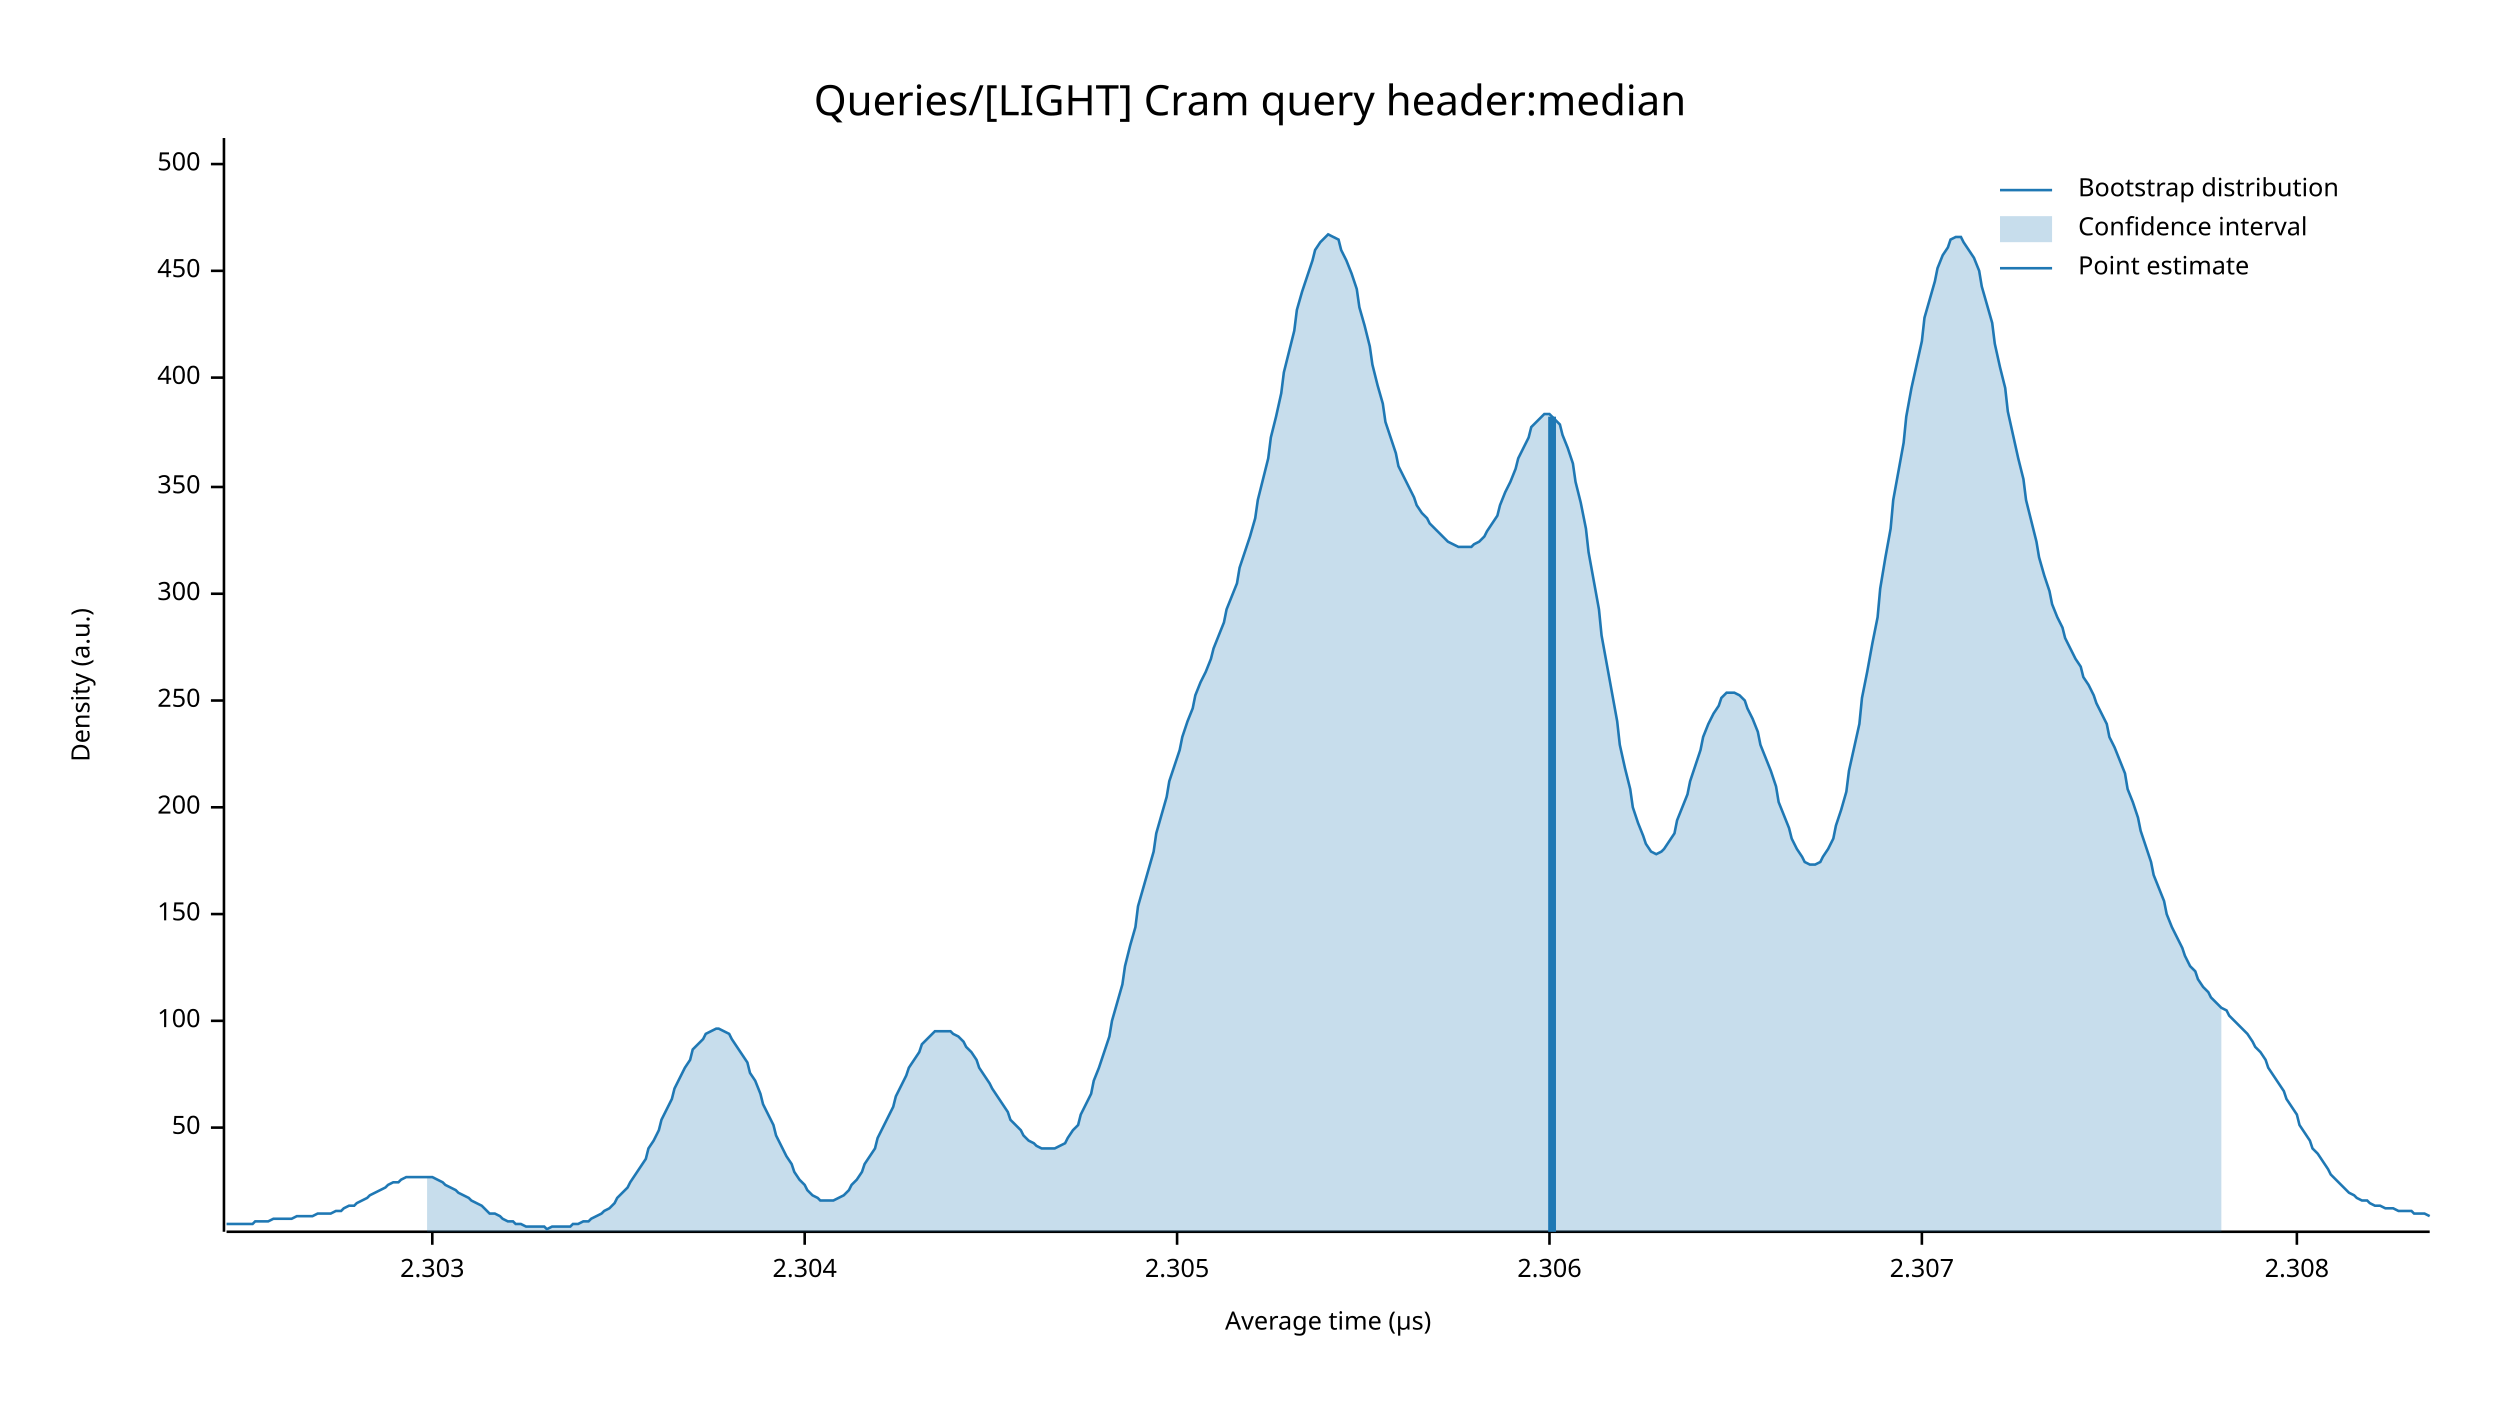
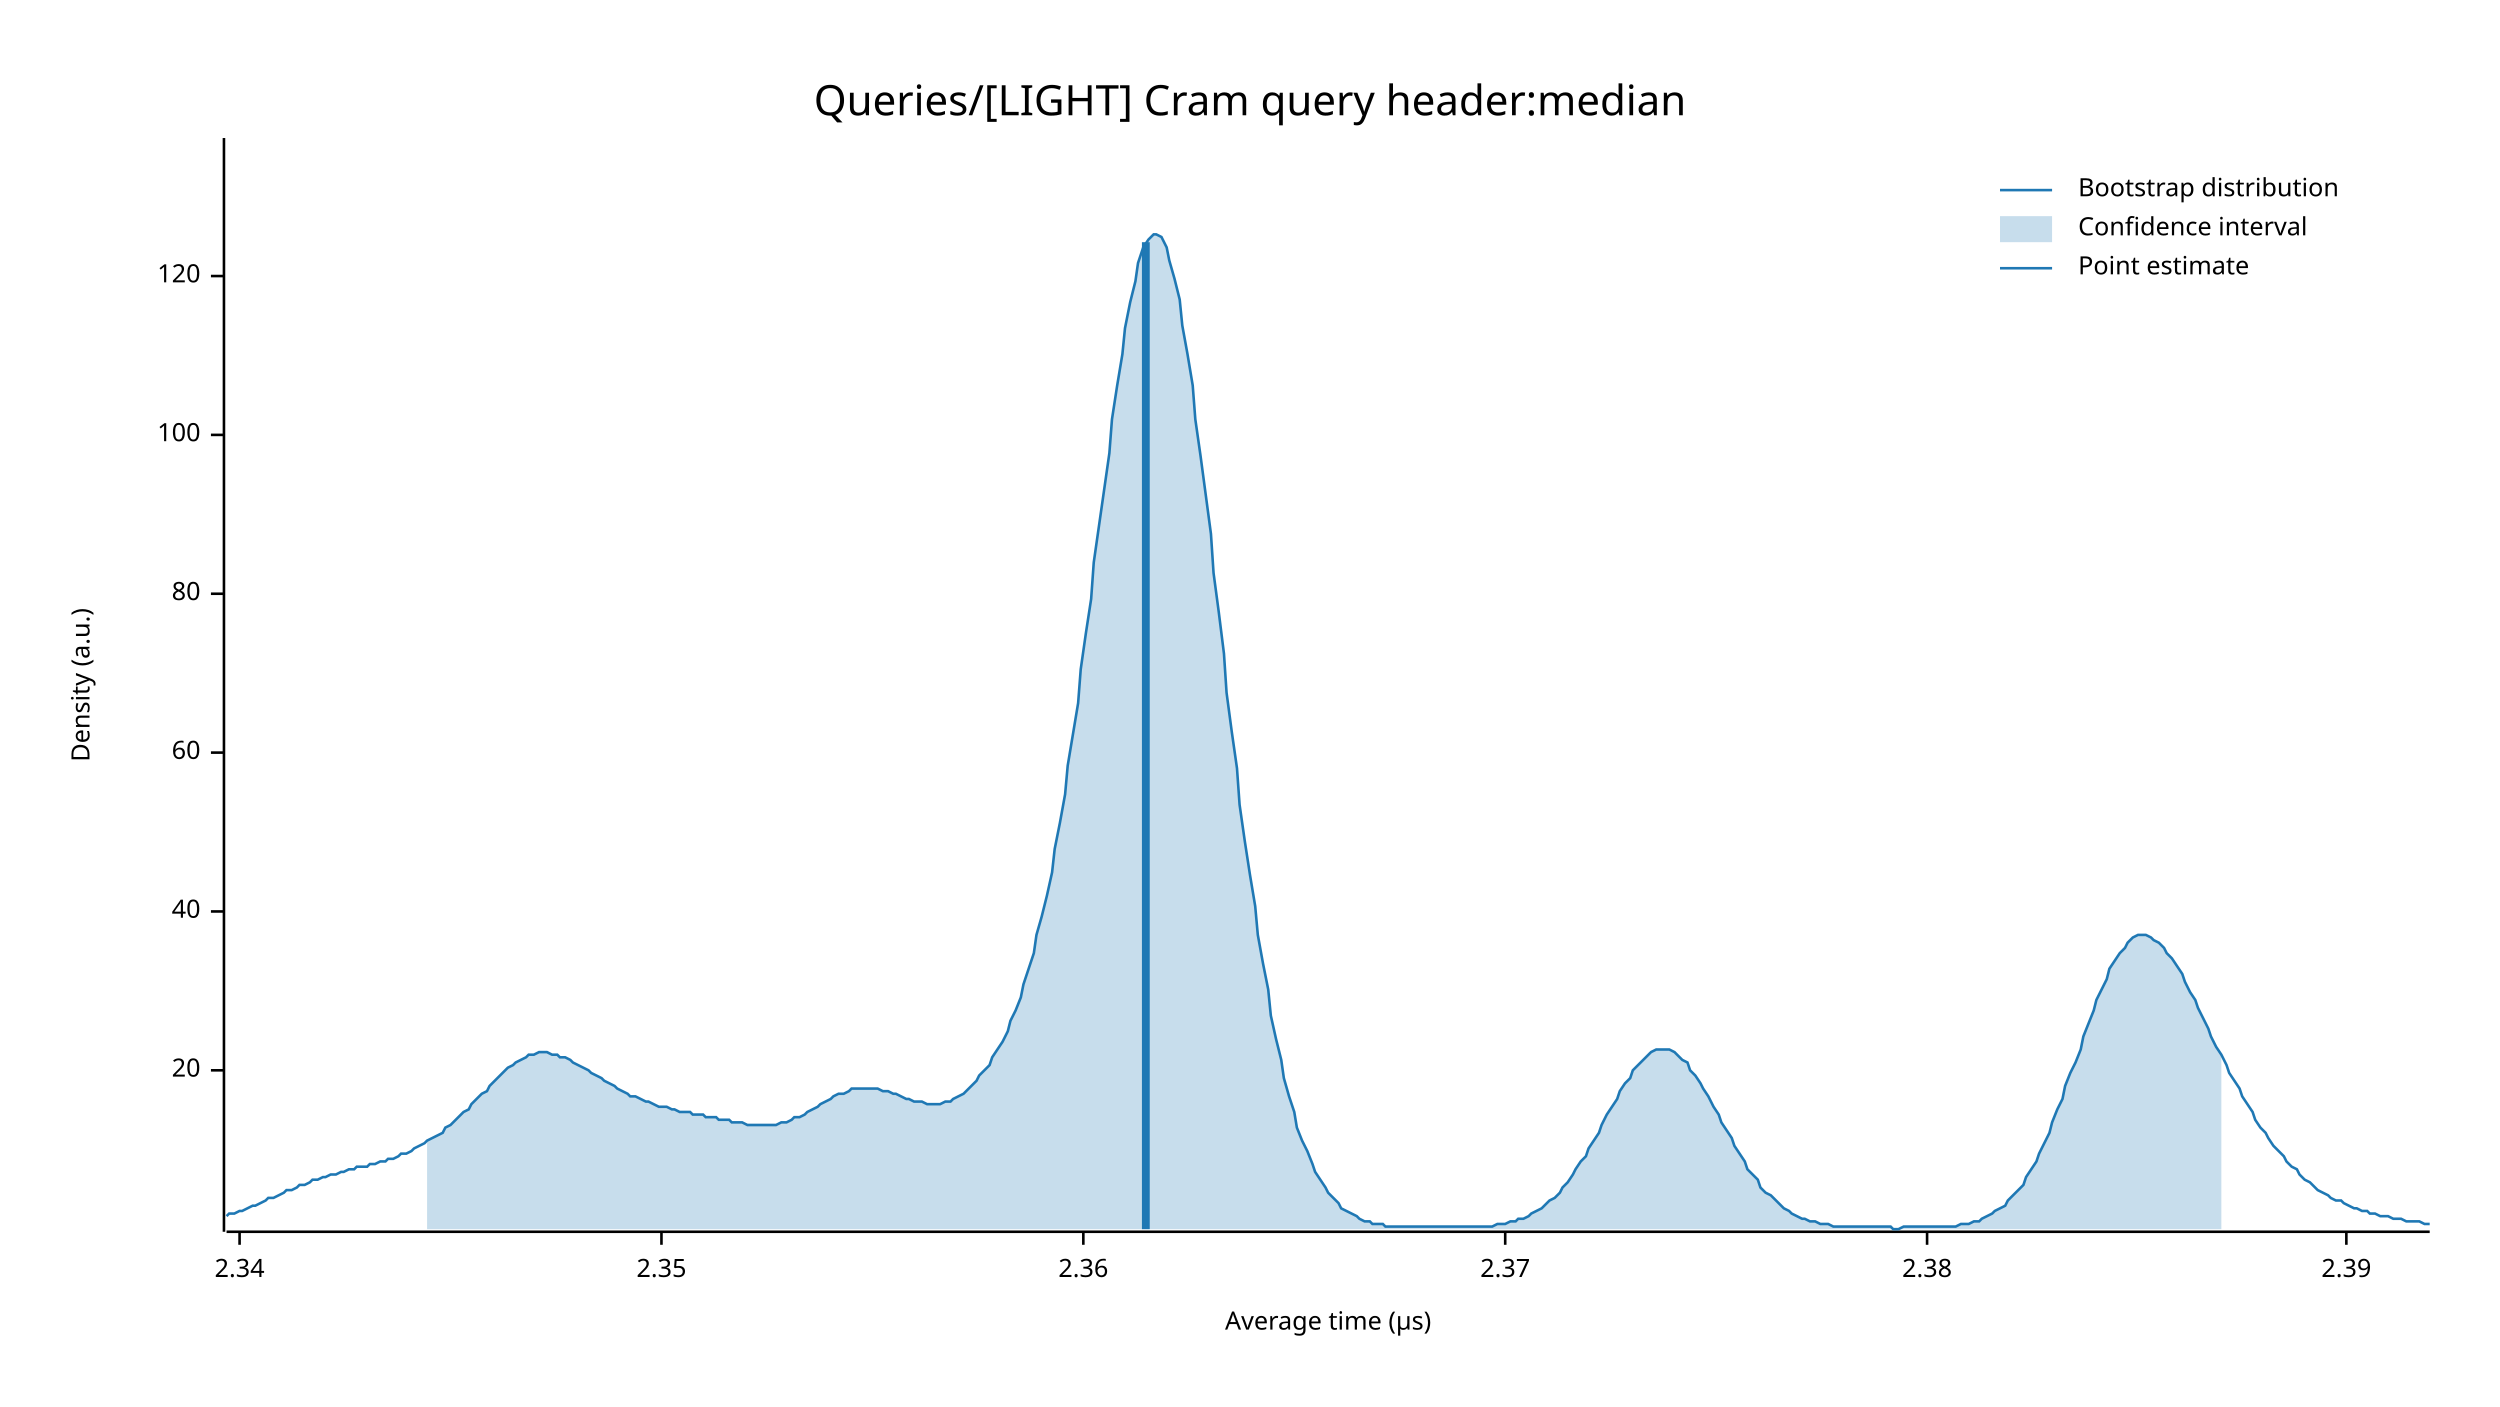
<svg xmlns="http://www.w3.org/2000/svg" width="960" height="540" viewBox="0 0 960 540">
  <text x="480" y="32" dy="0.76em" text-anchor="middle" font-family="sans-serif" font-size="16.129" opacity="1" fill="#000000">
Queries/[LIGHT] Cram query header:median
</text>
  <text x="27" y="263" dy="0.76em" text-anchor="middle" font-family="sans-serif" font-size="9.677" opacity="1" fill="#000000" transform="rotate(270, 27, 263)">
Density (a.u.)
</text>
  <text x="510" y="513" dy="-0.5ex" text-anchor="middle" font-family="sans-serif" font-size="9.677" opacity="1" fill="#000000">
Average time (µs)
</text>
  <polyline fill="none" opacity="1" stroke="#000000" stroke-width="1" points="86,53 86,473 " />
-   <text x="77" y="433" dy="0.5ex" text-anchor="end" font-family="sans-serif" font-size="9.677" opacity="1" fill="#000000">
- 50
+   <text x="77" y="411" dy="0.5ex" text-anchor="end" font-family="sans-serif" font-size="9.677" opacity="1" fill="#000000">
+ 20
</text>
-   <polyline fill="none" opacity="1" stroke="#000000" stroke-width="1" points="81,433 86,433 " />
-   <text x="77" y="392" dy="0.5ex" text-anchor="end" font-family="sans-serif" font-size="9.677" opacity="1" fill="#000000">
+   <polyline fill="none" opacity="1" stroke="#000000" stroke-width="1" points="81,411 86,411 " />
+   <text x="77" y="350" dy="0.5ex" text-anchor="end" font-family="sans-serif" font-size="9.677" opacity="1" fill="#000000">
+ 40
+ </text>
+   <polyline fill="none" opacity="1" stroke="#000000" stroke-width="1" points="81,350 86,350 " />
+   <text x="77" y="289" dy="0.5ex" text-anchor="end" font-family="sans-serif" font-size="9.677" opacity="1" fill="#000000">
+ 60
+ </text>
+   <polyline fill="none" opacity="1" stroke="#000000" stroke-width="1" points="81,289 86,289 " />
+   <text x="77" y="228" dy="0.5ex" text-anchor="end" font-family="sans-serif" font-size="9.677" opacity="1" fill="#000000">
+ 80
+ </text>
+   <polyline fill="none" opacity="1" stroke="#000000" stroke-width="1" points="81,228 86,228 " />
+   <text x="77" y="167" dy="0.5ex" text-anchor="end" font-family="sans-serif" font-size="9.677" opacity="1" fill="#000000">
100
</text>
-   <polyline fill="none" opacity="1" stroke="#000000" stroke-width="1" points="81,392 86,392 " />
-   <text x="77" y="351" dy="0.5ex" text-anchor="end" font-family="sans-serif" font-size="9.677" opacity="1" fill="#000000">
- 150
+   <polyline fill="none" opacity="1" stroke="#000000" stroke-width="1" points="81,167 86,167 " />
+   <text x="77" y="106" dy="0.5ex" text-anchor="end" font-family="sans-serif" font-size="9.677" opacity="1" fill="#000000">
+ 120
</text>
-   <polyline fill="none" opacity="1" stroke="#000000" stroke-width="1" points="81,351 86,351 " />
-   <text x="77" y="310" dy="0.5ex" text-anchor="end" font-family="sans-serif" font-size="9.677" opacity="1" fill="#000000">
- 200
+   <polyline fill="none" opacity="1" stroke="#000000" stroke-width="1" points="81,106 86,106 " />
+   <polyline fill="none" opacity="1" stroke="#000000" stroke-width="1" points="87,473 933,473 " />
+   <text x="92" y="483" dy="0.76em" text-anchor="middle" font-family="sans-serif" font-size="9.677" opacity="1" fill="#000000">
+ 2.34
</text>
-   <polyline fill="none" opacity="1" stroke="#000000" stroke-width="1" points="81,310 86,310 " />
-   <text x="77" y="269" dy="0.5ex" text-anchor="end" font-family="sans-serif" font-size="9.677" opacity="1" fill="#000000">
- 250
+   <polyline fill="none" opacity="1" stroke="#000000" stroke-width="1" points="92,473 92,478 " />
+   <text x="254" y="483" dy="0.76em" text-anchor="middle" font-family="sans-serif" font-size="9.677" opacity="1" fill="#000000">
+ 2.35
</text>
-   <polyline fill="none" opacity="1" stroke="#000000" stroke-width="1" points="81,269 86,269 " />
-   <text x="77" y="228" dy="0.5ex" text-anchor="end" font-family="sans-serif" font-size="9.677" opacity="1" fill="#000000">
- 300
+   <polyline fill="none" opacity="1" stroke="#000000" stroke-width="1" points="254,473 254,478 " />
+   <text x="416" y="483" dy="0.76em" text-anchor="middle" font-family="sans-serif" font-size="9.677" opacity="1" fill="#000000">
+ 2.36
</text>
-   <polyline fill="none" opacity="1" stroke="#000000" stroke-width="1" points="81,228 86,228 " />
-   <text x="77" y="187" dy="0.5ex" text-anchor="end" font-family="sans-serif" font-size="9.677" opacity="1" fill="#000000">
- 350
+   <polyline fill="none" opacity="1" stroke="#000000" stroke-width="1" points="416,473 416,478 " />
+   <text x="578" y="483" dy="0.76em" text-anchor="middle" font-family="sans-serif" font-size="9.677" opacity="1" fill="#000000">
+ 2.37
</text>
-   <polyline fill="none" opacity="1" stroke="#000000" stroke-width="1" points="81,187 86,187 " />
-   <text x="77" y="145" dy="0.5ex" text-anchor="end" font-family="sans-serif" font-size="9.677" opacity="1" fill="#000000">
- 400
+   <polyline fill="none" opacity="1" stroke="#000000" stroke-width="1" points="578,473 578,478 " />
+   <text x="740" y="483" dy="0.76em" text-anchor="middle" font-family="sans-serif" font-size="9.677" opacity="1" fill="#000000">
+ 2.38
</text>
-   <polyline fill="none" opacity="1" stroke="#000000" stroke-width="1" points="81,145 86,145 " />
-   <text x="77" y="104" dy="0.5ex" text-anchor="end" font-family="sans-serif" font-size="9.677" opacity="1" fill="#000000">
- 450
+   <polyline fill="none" opacity="1" stroke="#000000" stroke-width="1" points="740,473 740,478 " />
+   <text x="901" y="483" dy="0.76em" text-anchor="middle" font-family="sans-serif" font-size="9.677" opacity="1" fill="#000000">
+ 2.39
</text>
-   <polyline fill="none" opacity="1" stroke="#000000" stroke-width="1" points="81,104 86,104 " />
-   <text x="77" y="63" dy="0.5ex" text-anchor="end" font-family="sans-serif" font-size="9.677" opacity="1" fill="#000000">
- 500
- </text>
-   <polyline fill="none" opacity="1" stroke="#000000" stroke-width="1" points="81,63 86,63 " />
-   <polyline fill="none" opacity="1" stroke="#000000" stroke-width="1" points="87,473 933,473 " />
-   <text x="166" y="483" dy="0.76em" text-anchor="middle" font-family="sans-serif" font-size="9.677" opacity="1" fill="#000000">
- 2.303
- </text>
-   <polyline fill="none" opacity="1" stroke="#000000" stroke-width="1" points="166,473 166,478 " />
-   <text x="309" y="483" dy="0.76em" text-anchor="middle" font-family="sans-serif" font-size="9.677" opacity="1" fill="#000000">
- 2.304
- </text>
-   <polyline fill="none" opacity="1" stroke="#000000" stroke-width="1" points="309,473 309,478 " />
-   <text x="452" y="483" dy="0.76em" text-anchor="middle" font-family="sans-serif" font-size="9.677" opacity="1" fill="#000000">
- 2.305
- </text>
-   <polyline fill="none" opacity="1" stroke="#000000" stroke-width="1" points="452,473 452,478 " />
-   <text x="595" y="483" dy="0.76em" text-anchor="middle" font-family="sans-serif" font-size="9.677" opacity="1" fill="#000000">
- 2.306
- </text>
-   <polyline fill="none" opacity="1" stroke="#000000" stroke-width="1" points="595,473 595,478 " />
-   <text x="738" y="483" dy="0.76em" text-anchor="middle" font-family="sans-serif" font-size="9.677" opacity="1" fill="#000000">
- 2.307
- </text>
-   <polyline fill="none" opacity="1" stroke="#000000" stroke-width="1" points="738,473 738,478 " />
-   <text x="882" y="483" dy="0.76em" text-anchor="middle" font-family="sans-serif" font-size="9.677" opacity="1" fill="#000000">
- 2.308
- </text>
-   <polyline fill="none" opacity="1" stroke="#000000" stroke-width="1" points="882,473 882,478 " />
-   <polyline fill="none" opacity="1" stroke="#1F78B4" stroke-width="1" points="87,470 88,470 90,470 92,470 93,470 95,470 97,470 98,469 100,469 102,469 103,469 105,468 107,468 109,468 110,468 112,468 114,467 115,467 117,467 119,467 120,467 122,466 124,466 125,466 127,466 129,465 131,465 132,464 134,463 136,463 137,462 139,461 141,460 142,459 144,458 146,457 148,456 149,455 151,454 153,454 154,453 156,452 158,452 159,452 161,452 163,452 164,452 166,452 168,453 170,454 171,455 173,456 175,457 176,458 178,459 180,460 181,461 183,462 185,463 187,465 188,466 190,466 192,467 193,468 195,469 197,469 198,470 200,470 202,471 203,471 205,471 207,471 209,471 210,472 212,471 214,471 215,471 217,471 219,471 220,470 222,470 224,469 226,469 227,468 229,467 231,466 232,465 234,464 236,462 237,460 239,458 241,456 242,454 244,451 246,448 248,445 249,441 251,438 253,434 254,430 256,426 258,422 259,418 261,414 263,410 265,407 266,403 268,401 270,399 271,397 273,396 275,395 276,395 278,396 280,397 281,399 283,402 285,405 287,408 288,412 290,415 292,420 293,424 295,428 297,432 298,436 300,440 302,444 304,447 305,450 307,453 309,455 310,457 312,459 314,460 315,461 317,461 319,461 320,461 322,460 324,459 326,457 327,455 329,453 331,450 332,447 334,444 336,441 337,437 339,433 341,429 343,425 344,421 346,417 348,413 349,410 351,407 353,404 354,401 356,399 358,397 359,396 361,396 363,396 365,396 366,397 368,398 370,400 371,402 373,404 375,407 376,410 378,413 380,416 381,418 383,421 385,424 387,427 388,430 390,432 392,434 393,436 395,438 397,439 398,440 400,441 402,441 404,441 405,441 407,440 409,439 410,437 412,434 414,432 415,428 417,424 419,420 420,415 422,410 424,404 426,398 427,392 429,385 431,378 432,371 434,363 436,356 437,348 439,341 441,334 443,327 444,320 446,313 448,306 449,300 451,294 453,288 454,283 456,277 458,272 459,267 461,262 463,258 465,253 466,249 468,244 470,239 471,234 473,229 475,224 476,218 478,212 480,206 482,199 483,192 485,184 487,176 488,168 490,160 492,151 493,143 495,135 497,127 498,119 500,112 502,106 504,100 505,96 507,93 509,91 510,90 512,91 514,92 515,96 517,100 519,105 521,111 522,118 524,125 526,133 527,140 529,148 531,155 532,162 534,168 536,174 537,179 539,183 541,187 543,191 544,194 546,197 548,199 549,201 551,203 553,205 554,206 556,208 558,209 560,210 561,210 563,210 565,210 566,209 568,208 570,206 571,204 573,201 575,198 576,194 578,189 580,185 582,180 583,176 585,172 587,168 588,164 590,162 592,160 593,159 595,159 597,161 599,163 600,167 602,172 604,178 605,185 607,193 609,203 610,212 612,223 614,234 615,244 617,255 619,266 621,277 622,286 624,295 626,303 627,310 629,316 631,321 632,324 634,327 636,328 638,327 639,326 641,323 643,320 644,315 646,310 648,305 649,300 651,294 653,288 654,283 656,278 658,274 660,271 661,268 663,266 665,266 666,266 668,267 670,269 671,272 673,276 675,281 676,286 678,291 680,296 682,302 683,308 685,313 687,318 688,322 690,326 692,329 693,331 695,332 697,332 699,331 700,329 702,326 704,322 705,317 707,311 709,304 710,296 712,287 714,278 715,268 717,258 719,247 721,237 722,226 724,214 726,203 727,192 729,181 731,170 732,160 734,149 736,140 738,131 739,122 741,115 743,108 744,103 746,98 748,95 749,92 751,91 753,91 754,93 756,96 758,99 760,104 761,110 763,117 765,124 766,132 768,141 770,149 771,158 773,167 775,176 777,184 778,192 780,200 782,208 783,214 785,221 787,227 788,232 790,237 792,241 793,245 795,249 797,253 799,256 800,260 802,263 804,267 805,270 807,274 809,278 810,283 812,287 814,292 816,297 817,303 819,308 821,314 822,319 824,325 826,331 827,336 829,341 831,346 832,351 834,356 836,360 838,364 839,367 841,371 843,373 844,376 846,379 848,381 849,383 851,385 853,387 855,388 856,390 858,392 860,394 861,395 863,397 865,400 866,402 868,404 870,407 871,410 873,413 875,416 877,419 878,422 880,425 882,428 883,432 885,435 887,438 888,441 890,443 892,446 894,449 895,451 897,453 899,455 900,456 902,458 904,459 905,460 907,461 909,461 910,462 912,463 914,463 916,464 917,464 919,464 921,465 922,465 924,465 926,465 927,466 929,466 931,466 933,467 " />
-   <polygon opacity="0.25" fill="#1F78B4" points="164,452 166,452 168,453 170,454 171,455 173,456 175,457 176,458 178,459 180,460 181,461 183,462 185,463 187,465 188,466 190,466 192,467 193,468 195,469 197,469 198,470 200,470 202,471 203,471 205,471 207,471 209,471 210,472 212,471 214,471 215,471 217,471 219,471 220,470 222,470 224,469 226,469 227,468 229,467 231,466 232,465 234,464 236,462 237,460 239,458 241,456 242,454 244,451 246,448 248,445 249,441 251,438 253,434 254,430 256,426 258,422 259,418 261,414 263,410 265,407 266,403 268,401 270,399 271,397 273,396 275,395 276,395 278,396 280,397 281,399 283,402 285,405 287,408 288,412 290,415 292,420 293,424 295,428 297,432 298,436 300,440 302,444 304,447 305,450 307,453 309,455 310,457 312,459 314,460 315,461 317,461 319,461 320,461 322,460 324,459 326,457 327,455 329,453 331,450 332,447 334,444 336,441 337,437 339,433 341,429 343,425 344,421 346,417 348,413 349,410 351,407 353,404 354,401 356,399 358,397 359,396 361,396 363,396 365,396 366,397 368,398 370,400 371,402 373,404 375,407 376,410 378,413 380,416 381,418 383,421 385,424 387,427 388,430 390,432 392,434 393,436 395,438 397,439 398,440 400,441 402,441 404,441 405,441 407,440 409,439 410,437 412,434 414,432 415,428 417,424 419,420 420,415 422,410 424,404 426,398 427,392 429,385 431,378 432,371 434,363 436,356 437,348 439,341 441,334 443,327 444,320 446,313 448,306 449,300 451,294 453,288 454,283 456,277 458,272 459,267 461,262 463,258 465,253 466,249 468,244 470,239 471,234 473,229 475,224 476,218 478,212 480,206 482,199 483,192 485,184 487,176 488,168 490,160 492,151 493,143 495,135 497,127 498,119 500,112 502,106 504,100 505,96 507,93 509,91 510,90 512,91 514,92 515,96 517,100 519,105 521,111 522,118 524,125 526,133 527,140 529,148 531,155 532,162 534,168 536,174 537,179 539,183 541,187 543,191 544,194 546,197 548,199 549,201 551,203 553,205 554,206 556,208 558,209 560,210 561,210 563,210 565,210 566,209 568,208 570,206 571,204 573,201 575,198 576,194 578,189 580,185 582,180 583,176 585,172 587,168 588,164 590,162 592,160 593,159 595,159 597,161 599,163 600,167 602,172 604,178 605,185 607,193 609,203 610,212 612,223 614,234 615,244 617,255 619,266 621,277 622,286 624,295 626,303 627,310 629,316 631,321 632,324 634,327 636,328 638,327 639,326 641,323 643,320 644,315 646,310 648,305 649,300 651,294 653,288 654,283 656,278 658,274 660,271 661,268 663,266 665,266 666,266 668,267 670,269 671,272 673,276 675,281 676,286 678,291 680,296 682,302 683,308 685,313 687,318 688,322 690,326 692,329 693,331 695,332 697,332 699,331 700,329 702,326 704,322 705,317 707,311 709,304 710,296 712,287 714,278 715,268 717,258 719,247 721,237 722,226 724,214 726,203 727,192 729,181 731,170 732,160 734,149 736,140 738,131 739,122 741,115 743,108 744,103 746,98 748,95 749,92 751,91 753,91 754,93 756,96 758,99 760,104 761,110 763,117 765,124 766,132 768,141 770,149 771,158 773,167 775,176 777,184 778,192 780,200 782,208 783,214 785,221 787,227 788,232 790,237 792,241 793,245 795,249 797,253 799,256 800,260 802,263 804,267 805,270 807,274 809,278 810,283 812,287 814,292 816,297 817,303 819,308 821,314 822,319 824,325 826,331 827,336 829,341 831,346 832,351 834,356 836,360 838,364 839,367 841,371 843,373 844,376 846,379 848,381 849,383 851,385 853,387 853,473 164,473 " />
-   <polyline fill="none" opacity="1" stroke="#1F78B4" stroke-width="3" points="596,473 596,160 " />
+   <polyline fill="none" opacity="1" stroke="#000000" stroke-width="1" points="901,473 901,478 " />
+   <polyline fill="none" opacity="1" stroke="#1F78B4" stroke-width="1" points="87,467 88,466 90,466 92,465 93,465 95,464 97,463 98,463 100,462 102,461 103,460 105,460 107,459 109,458 110,457 112,457 114,456 115,455 117,455 119,454 120,453 122,453 124,452 125,452 127,451 129,451 131,450 132,450 134,449 136,449 137,448 139,448 141,448 142,447 144,447 146,446 148,446 149,445 151,445 153,444 154,443 156,443 158,442 159,441 161,440 163,439 164,438 166,437 168,436 170,435 171,433 173,432 175,430 176,429 178,427 180,426 181,424 183,422 185,420 187,419 188,417 190,415 192,413 193,412 195,410 197,409 198,408 200,407 202,406 203,405 205,405 207,404 209,404 210,404 212,405 214,405 215,406 217,406 219,407 220,408 222,409 224,410 226,411 227,412 229,413 231,414 232,415 234,416 236,417 237,418 239,419 241,420 242,421 244,421 246,422 248,423 249,423 251,424 253,425 254,425 256,425 258,426 259,426 261,427 263,427 265,427 266,428 268,428 270,428 271,429 273,429 275,429 276,430 278,430 280,430 281,431 283,431 285,431 287,432 288,432 290,432 292,432 293,432 295,432 297,432 298,432 300,431 302,431 304,430 305,429 307,429 309,428 310,427 312,426 314,425 315,424 317,423 319,422 320,421 322,420 324,420 326,419 327,418 329,418 331,418 332,418 334,418 336,418 337,418 339,419 341,419 343,420 344,420 346,421 348,422 349,422 351,423 353,423 354,423 356,424 358,424 359,424 361,424 363,423 365,423 366,422 368,421 370,420 371,419 373,417 375,415 376,413 378,411 380,409 381,406 383,403 385,400 387,396 388,392 390,388 392,383 393,378 395,372 397,366 398,359 400,352 402,344 404,335 405,326 407,316 409,305 410,294 412,282 414,270 415,257 417,243 419,230 420,216 422,202 424,188 426,174 427,161 429,148 431,136 432,126 434,116 436,108 437,101 439,95 441,92 443,90 444,90 446,91 448,95 449,100 451,107 453,115 454,125 456,136 458,148 459,161 461,175 463,190 465,205 466,220 468,235 470,251 471,266 473,281 475,295 476,309 478,323 480,336 482,348 483,359 485,370 487,380 488,390 490,399 492,407 493,414 495,421 497,427 498,433 500,438 502,442 504,447 505,450 507,453 509,456 510,458 512,460 514,462 515,464 517,465 519,466 521,467 522,468 524,469 526,469 527,470 529,470 531,470 532,471 534,471 536,471 537,471 539,471 541,471 543,471 544,471 546,471 548,471 549,471 551,471 553,471 554,471 556,471 558,471 560,471 561,471 563,471 565,471 566,471 568,471 570,471 571,471 573,471 575,470 576,470 578,470 580,469 582,469 583,468 585,468 587,467 588,466 590,465 592,464 593,463 595,461 597,460 599,458 600,456 602,454 604,451 605,449 607,446 609,444 610,441 612,438 614,435 615,432 617,428 619,425 621,422 622,419 624,416 626,414 627,411 629,409 631,407 632,406 634,404 636,403 638,403 639,403 641,403 643,404 644,405 646,407 648,408 649,411 651,413 653,416 654,418 656,421 658,425 660,428 661,431 663,434 665,437 666,440 668,443 670,446 671,449 673,451 675,453 676,456 678,458 680,459 682,461 683,462 685,464 687,465 688,466 690,467 692,468 693,468 695,469 697,469 699,470 700,470 702,470 704,471 705,471 707,471 709,471 710,471 712,471 714,471 715,471 717,471 719,471 721,471 722,471 724,471 726,471 727,472 729,472 731,471 732,471 734,471 736,471 738,471 739,471 741,471 743,471 744,471 746,471 748,471 749,471 751,471 753,470 754,470 756,470 758,469 760,469 761,468 763,467 765,466 766,465 768,464 770,463 771,461 773,459 775,457 777,455 778,452 780,449 782,446 783,443 785,439 787,435 788,431 790,426 792,422 793,417 795,412 797,408 799,403 800,398 802,393 804,388 805,384 807,380 809,376 810,372 812,369 814,366 816,364 817,362 819,360 821,359 822,359 824,359 826,360 827,361 829,362 831,364 832,366 834,368 836,371 838,374 839,377 841,381 843,384 844,387 846,391 848,395 849,398 851,402 853,405 855,409 856,412 858,415 860,418 861,421 863,424 865,427 866,430 868,433 870,435 871,437 873,440 875,442 877,444 878,446 880,448 882,449 883,451 885,453 887,454 888,455 890,457 892,458 894,459 895,460 897,461 899,461 900,462 902,463 904,464 905,464 907,465 909,465 910,466 912,466 914,467 916,467 917,467 919,468 921,468 922,468 924,469 926,469 927,469 929,469 931,470 933,470 " />
+   <polygon opacity="0.25" fill="#1F78B4" points="164,438 166,437 168,436 170,435 171,433 173,432 175,430 176,429 178,427 180,426 181,424 183,422 185,420 187,419 188,417 190,415 192,413 193,412 195,410 197,409 198,408 200,407 202,406 203,405 205,405 207,404 209,404 210,404 212,405 214,405 215,406 217,406 219,407 220,408 222,409 224,410 226,411 227,412 229,413 231,414 232,415 234,416 236,417 237,418 239,419 241,420 242,421 244,421 246,422 248,423 249,423 251,424 253,425 254,425 256,425 258,426 259,426 261,427 263,427 265,427 266,428 268,428 270,428 271,429 273,429 275,429 276,430 278,430 280,430 281,431 283,431 285,431 287,432 288,432 290,432 292,432 293,432 295,432 297,432 298,432 300,431 302,431 304,430 305,429 307,429 309,428 310,427 312,426 314,425 315,424 317,423 319,422 320,421 322,420 324,420 326,419 327,418 329,418 331,418 332,418 334,418 336,418 337,418 339,419 341,419 343,420 344,420 346,421 348,422 349,422 351,423 353,423 354,423 356,424 358,424 359,424 361,424 363,423 365,423 366,422 368,421 370,420 371,419 373,417 375,415 376,413 378,411 380,409 381,406 383,403 385,400 387,396 388,392 390,388 392,383 393,378 395,372 397,366 398,359 400,352 402,344 404,335 405,326 407,316 409,305 410,294 412,282 414,270 415,257 417,243 419,230 420,216 422,202 424,188 426,174 427,161 429,148 431,136 432,126 434,116 436,108 437,101 439,95 441,92 443,90 444,90 446,91 448,95 449,100 451,107 453,115 454,125 456,136 458,148 459,161 461,175 463,190 465,205 466,220 468,235 470,251 471,266 473,281 475,295 476,309 478,323 480,336 482,348 483,359 485,370 487,380 488,390 490,399 492,407 493,414 495,421 497,427 498,433 500,438 502,442 504,447 505,450 507,453 509,456 510,458 512,460 514,462 515,464 517,465 519,466 521,467 522,468 524,469 526,469 527,470 529,470 531,470 532,471 534,471 536,471 537,471 539,471 541,471 543,471 544,471 546,471 548,471 549,471 551,471 553,471 554,471 556,471 558,471 560,471 561,471 563,471 565,471 566,471 568,471 570,471 571,471 573,471 575,470 576,470 578,470 580,469 582,469 583,468 585,468 587,467 588,466 590,465 592,464 593,463 595,461 597,460 599,458 600,456 602,454 604,451 605,449 607,446 609,444 610,441 612,438 614,435 615,432 617,428 619,425 621,422 622,419 624,416 626,414 627,411 629,409 631,407 632,406 634,404 636,403 638,403 639,403 641,403 643,404 644,405 646,407 648,408 649,411 651,413 653,416 654,418 656,421 658,425 660,428 661,431 663,434 665,437 666,440 668,443 670,446 671,449 673,451 675,453 676,456 678,458 680,459 682,461 683,462 685,464 687,465 688,466 690,467 692,468 693,468 695,469 697,469 699,470 700,470 702,470 704,471 705,471 707,471 709,471 710,471 712,471 714,471 715,471 717,471 719,471 721,471 722,471 724,471 726,471 727,472 729,472 731,471 732,471 734,471 736,471 738,471 739,471 741,471 743,471 744,471 746,471 748,471 749,471 751,471 753,470 754,470 756,470 758,469 760,469 761,468 763,467 765,466 766,465 768,464 770,463 771,461 773,459 775,457 777,455 778,452 780,449 782,446 783,443 785,439 787,435 788,431 790,426 792,422 793,417 795,412 797,408 799,403 800,398 802,393 804,388 805,384 807,380 809,376 810,372 812,369 814,366 816,364 817,362 819,360 821,359 822,359 824,359 826,360 827,361 829,362 831,364 832,366 834,368 836,371 838,374 839,377 841,381 843,384 844,387 846,391 848,395 849,398 851,402 853,405 853,472 164,472 " />
+   <polyline fill="none" opacity="1" stroke="#1F78B4" stroke-width="3" points="440,472 440,93 " />
  <text x="798" y="68" dy="0.76em" text-anchor="start" font-family="sans-serif" font-size="9.677" opacity="1" fill="#000000">
Bootstrap distribution
</text>
  <text x="798" y="83" dy="0.76em" text-anchor="start" font-family="sans-serif" font-size="9.677" opacity="1" fill="#000000">
Confidence interval
</text>
  <text x="798" y="98" dy="0.76em" text-anchor="start" font-family="sans-serif" font-size="9.677" opacity="1" fill="#000000">
Point estimate
</text>
  <polyline fill="none" opacity="1" stroke="#1F78B4" stroke-width="1" points="768,73 788,73 " />
  <rect x="768" y="83" width="20" height="10" opacity="0.25" fill="#1F78B4" stroke="none" />
  <polyline fill="none" opacity="1" stroke="#1F78B4" stroke-width="1" points="768,103 788,103 " />
</svg>
